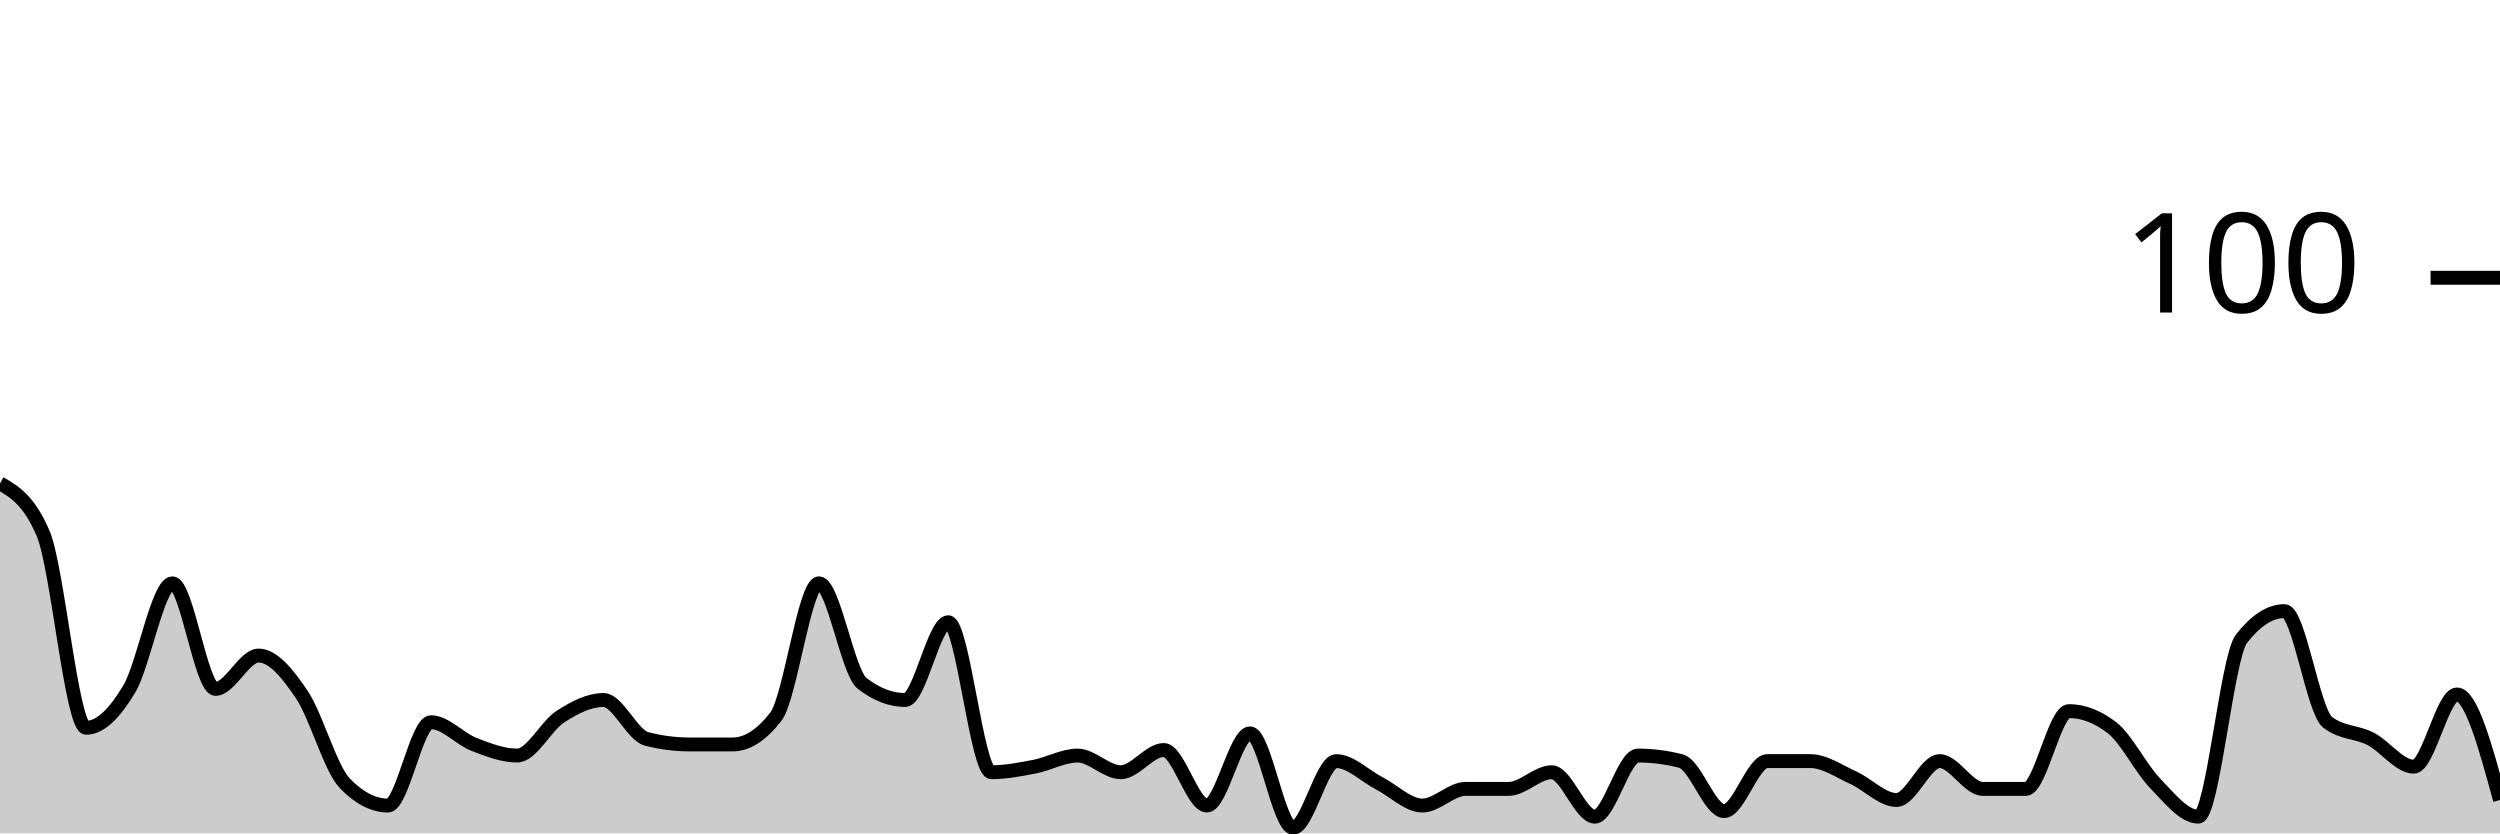
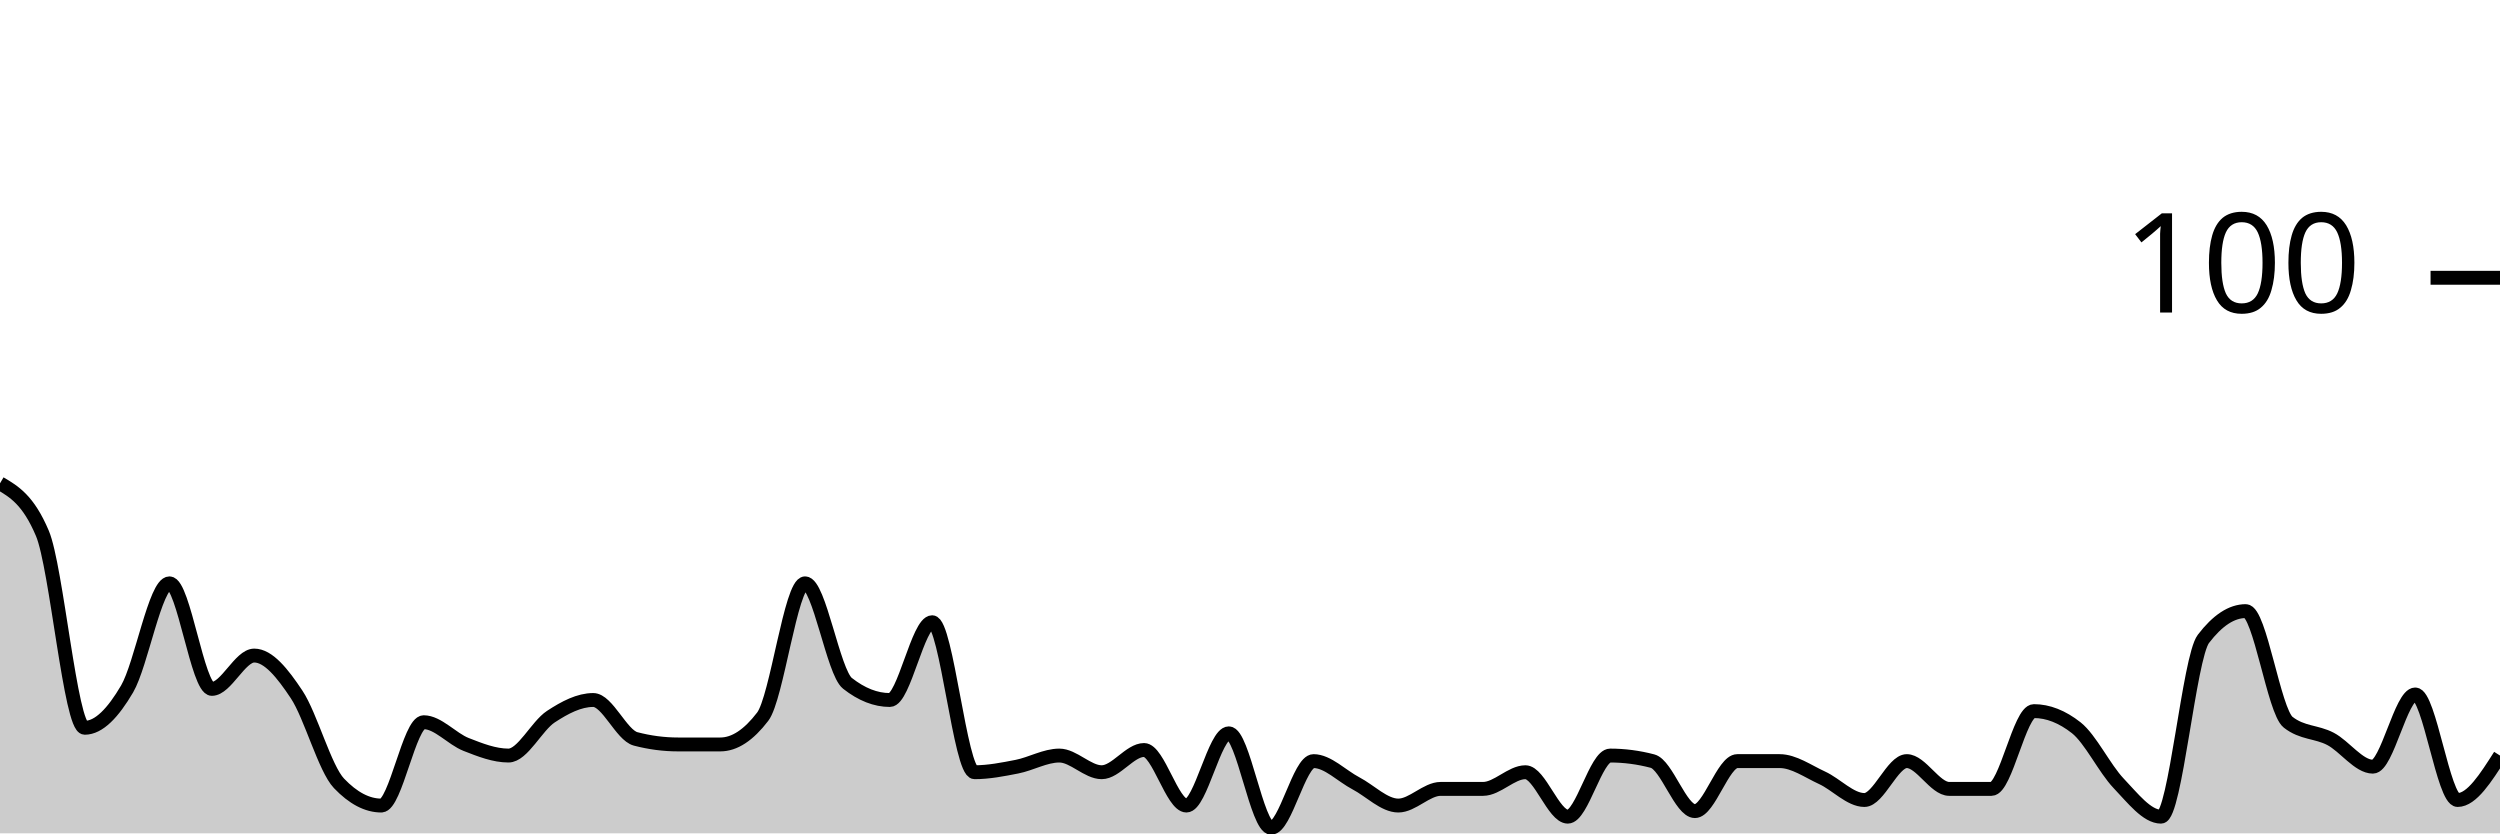
<svg xmlns="http://www.w3.org/2000/svg" viewBox="0 0 180 60">
  <g transform="translate(0,20)">
-     <path class="area" fill="rgba(0, 0, 0, 0.2)" d="M0,14.8C1.034,15.4,2.069,16,3.103,18.4C4.138,20.8,5.172,32.4,6.207,32.4C7.241,32.4,8.276,31.333,9.31,29.6C10.345,27.867,11.379,22,12.414,22C13.448,22,14.483,29.6,15.517,29.6C16.552,29.6,17.586,27.2,18.621,27.2C19.655,27.2,20.69,28.467,21.724,30C22.759,31.533,23.793,35.333,24.828,36.4C25.862,37.467,26.897,38,27.931,38C28.966,38,30,32,31.034,32C32.069,32,33.103,33.2,34.138,33.6C35.172,34,36.207,34.4,37.241,34.4C38.276,34.4,39.31,32.267,40.345,31.6C41.379,30.933,42.414,30.4,43.448,30.4C44.483,30.4,45.517,32.933,46.552,33.2C47.586,33.467,48.621,33.6,49.655,33.6C50.69,33.6,51.724,33.6,52.759,33.6C53.793,33.6,54.828,32.933,55.862,31.6C56.897,30.267,57.931,22,58.966,22C60,22,61.034,28.4,62.069,29.2C63.103,30,64.138,30.4,65.172,30.4C66.207,30.4,67.241,24.8,68.276,24.8C69.31,24.8,70.345,35.6,71.379,35.6C72.414,35.6,73.448,35.4,74.483,35.2C75.517,35,76.552,34.4,77.586,34.4C78.621,34.4,79.655,35.6,80.69,35.6C81.724,35.6,82.759,34,83.793,34C84.828,34,85.862,38,86.897,38C87.931,38,88.966,32.8,90,32.8C91.034,32.8,92.069,39.6,93.103,39.6C94.138,39.6,95.172,34.8,96.207,34.8C97.241,34.8,98.276,35.867,99.31,36.4C100.345,36.933,101.379,38,102.414,38C103.448,38,104.483,36.8,105.517,36.8C106.552,36.8,107.586,36.8,108.621,36.8C109.655,36.8,110.69,35.6,111.724,35.6C112.759,35.6,113.793,38.8,114.828,38.8C115.862,38.8,116.897,34.4,117.931,34.4C118.966,34.4,120,34.533,121.034,34.8C122.069,35.067,123.103,38.4,124.138,38.4C125.172,38.4,126.207,34.8,127.241,34.8C128.276,34.8,129.31,34.8,130.345,34.8C131.379,34.8,132.414,35.533,133.448,36C134.483,36.467,135.517,37.6,136.552,37.6C137.586,37.6,138.621,34.8,139.655,34.8C140.69,34.8,141.724,36.8,142.759,36.8C143.793,36.8,144.828,36.8,145.862,36.8C146.897,36.8,147.931,31.2,148.966,31.2C150,31.2,151.034,31.6,152.069,32.4C153.103,33.2,154.138,35.333,155.172,36.4C156.207,37.467,157.241,38.8,158.276,38.8C159.31,38.8,160.345,27.333,161.379,26C162.414,24.667,163.448,24,164.483,24C165.517,24,166.552,31.2,167.586,32C168.621,32.8,169.655,32.667,170.69,33.2C171.724,33.733,172.759,35.2,173.793,35.2C174.828,35.2,175.862,30,176.897,30C177.931,30,178.966,33.8,180,37.6L180,40C178.966,40,177.931,40,176.897,40C175.862,40,174.828,40,173.793,40C172.759,40,171.724,40,170.69,40C169.655,40,168.621,40,167.586,40C166.552,40,165.517,40,164.483,40C163.448,40,162.414,40,161.379,40C160.345,40,159.31,40,158.276,40C157.241,40,156.207,40,155.172,40C154.138,40,153.103,40,152.069,40C151.034,40,150,40,148.966,40C147.931,40,146.897,40,145.862,40C144.828,40,143.793,40,142.759,40C141.724,40,140.69,40,139.655,40C138.621,40,137.586,40,136.552,40C135.517,40,134.483,40,133.448,40C132.414,40,131.379,40,130.345,40C129.31,40,128.276,40,127.241,40C126.207,40,125.172,40,124.138,40C123.103,40,122.069,40,121.034,40C120,40,118.966,40,117.931,40C116.897,40,115.862,40,114.828,40C113.793,40,112.759,40,111.724,40C110.69,40,109.655,40,108.621,40C107.586,40,106.552,40,105.517,40C104.483,40,103.448,40,102.414,40C101.379,40,100.345,40,99.31,40C98.276,40,97.241,40,96.207,40C95.172,40,94.138,40,93.103,40C92.069,40,91.034,40,90,40C88.966,40,87.931,40,86.897,40C85.862,40,84.828,40,83.793,40C82.759,40,81.724,40,80.69,40C79.655,40,78.621,40,77.586,40C76.552,40,75.517,40,74.483,40C73.448,40,72.414,40,71.379,40C70.345,40,69.31,40,68.276,40C67.241,40,66.207,40,65.172,40C64.138,40,63.103,40,62.069,40C61.034,40,60,40,58.966,40C57.931,40,56.897,40,55.862,40C54.828,40,53.793,40,52.759,40C51.724,40,50.69,40,49.655,40C48.621,40,47.586,40,46.552,40C45.517,40,44.483,40,43.448,40C42.414,40,41.379,40,40.345,40C39.31,40,38.276,40,37.241,40C36.207,40,35.172,40,34.138,40C33.103,40,32.069,40,31.034,40C30,40,28.966,40,27.931,40C26.897,40,25.862,40,24.828,40C23.793,40,22.759,40,21.724,40C20.69,40,19.655,40,18.621,40C17.586,40,16.552,40,15.517,40C14.483,40,13.448,40,12.414,40C11.379,40,10.345,40,9.31,40C8.276,40,7.241,40,6.207,40C5.172,40,4.138,40,3.103,40C2.069,40,1.034,40,0,40Z" />
-     <path class="line" stroke="black" fill="none" d="M0,14.8C1.034,15.4,2.069,16,3.103,18.4C4.138,20.8,5.172,32.4,6.207,32.4C7.241,32.4,8.276,31.333,9.31,29.6C10.345,27.867,11.379,22,12.414,22C13.448,22,14.483,29.6,15.517,29.6C16.552,29.6,17.586,27.2,18.621,27.2C19.655,27.2,20.69,28.467,21.724,30C22.759,31.533,23.793,35.333,24.828,36.4C25.862,37.467,26.897,38,27.931,38C28.966,38,30,32,31.034,32C32.069,32,33.103,33.2,34.138,33.6C35.172,34,36.207,34.4,37.241,34.4C38.276,34.4,39.31,32.267,40.345,31.6C41.379,30.933,42.414,30.4,43.448,30.4C44.483,30.4,45.517,32.933,46.552,33.2C47.586,33.467,48.621,33.6,49.655,33.6C50.69,33.6,51.724,33.6,52.759,33.6C53.793,33.6,54.828,32.933,55.862,31.6C56.897,30.267,57.931,22,58.966,22C60,22,61.034,28.4,62.069,29.2C63.103,30,64.138,30.4,65.172,30.4C66.207,30.4,67.241,24.8,68.276,24.8C69.31,24.8,70.345,35.6,71.379,35.6C72.414,35.6,73.448,35.4,74.483,35.2C75.517,35,76.552,34.4,77.586,34.4C78.621,34.4,79.655,35.6,80.69,35.6C81.724,35.6,82.759,34,83.793,34C84.828,34,85.862,38,86.897,38C87.931,38,88.966,32.8,90,32.8C91.034,32.8,92.069,39.6,93.103,39.6C94.138,39.6,95.172,34.8,96.207,34.8C97.241,34.8,98.276,35.867,99.31,36.4C100.345,36.933,101.379,38,102.414,38C103.448,38,104.483,36.8,105.517,36.8C106.552,36.8,107.586,36.8,108.621,36.8C109.655,36.8,110.69,35.6,111.724,35.6C112.759,35.6,113.793,38.8,114.828,38.8C115.862,38.8,116.897,34.4,117.931,34.4C118.966,34.4,120,34.533,121.034,34.8C122.069,35.067,123.103,38.4,124.138,38.4C125.172,38.4,126.207,34.8,127.241,34.8C128.276,34.8,129.31,34.8,130.345,34.8C131.379,34.8,132.414,35.533,133.448,36C134.483,36.467,135.517,37.6,136.552,37.6C137.586,37.6,138.621,34.8,139.655,34.8C140.69,34.8,141.724,36.8,142.759,36.8C143.793,36.8,144.828,36.8,145.862,36.8C146.897,36.8,147.931,31.2,148.966,31.2C150,31.2,151.034,31.6,152.069,32.4C153.103,33.2,154.138,35.333,155.172,36.4C156.207,37.467,157.241,38.8,158.276,38.8C159.31,38.8,160.345,27.333,161.379,26C162.414,24.667,163.448,24,164.483,24C165.517,24,166.552,31.2,167.586,32C168.621,32.8,169.655,32.667,170.69,33.2C171.724,33.733,172.759,35.2,173.793,35.2C174.828,35.2,175.862,30,176.897,30C177.931,30,178.966,33.8,180,37.6" />
+     <path class="area" fill="rgba(0, 0, 0, 0.2)" d="M0,14.8C1.017,15.4,2.034,16,3.051,18.4C4.068,20.8,5.085,32.4,6.102,32.4C7.119,32.4,8.136,31.333,9.153,29.6C10.169,27.867,11.186,22,12.203,22C13.22,22,14.237,29.6,15.254,29.6C16.271,29.6,17.288,27.2,18.305,27.2C19.322,27.2,20.339,28.467,21.356,30C22.373,31.533,23.39,35.333,24.407,36.4C25.424,37.467,26.441,38,27.458,38C28.475,38,29.492,32,30.508,32C31.525,32,32.542,33.2,33.559,33.6C34.576,34,35.593,34.4,36.61,34.4C37.627,34.4,38.644,32.267,39.661,31.6C40.678,30.933,41.695,30.4,42.712,30.4C43.729,30.4,44.746,32.933,45.763,33.2C46.78,33.467,47.797,33.6,48.814,33.6C49.831,33.6,50.847,33.6,51.864,33.6C52.881,33.6,53.898,32.933,54.915,31.6C55.932,30.267,56.949,22,57.966,22C58.983,22,60,28.4,61.017,29.2C62.034,30,63.051,30.4,64.068,30.4C65.085,30.4,66.102,24.8,67.119,24.8C68.136,24.8,69.153,35.6,70.169,35.6C71.186,35.6,72.203,35.4,73.22,35.2C74.237,35,75.254,34.4,76.271,34.4C77.288,34.4,78.305,35.6,79.322,35.6C80.339,35.6,81.356,34,82.373,34C83.39,34,84.407,38,85.424,38C86.441,38,87.458,32.8,88.475,32.8C89.492,32.8,90.508,39.6,91.525,39.6C92.542,39.6,93.559,34.8,94.576,34.8C95.593,34.8,96.61,35.867,97.627,36.4C98.644,36.933,99.661,38,100.678,38C101.695,38,102.712,36.8,103.729,36.8C104.746,36.8,105.763,36.8,106.78,36.8C107.797,36.8,108.814,35.6,109.831,35.6C110.847,35.6,111.864,38.8,112.881,38.8C113.898,38.8,114.915,34.4,115.932,34.4C116.949,34.4,117.966,34.533,118.983,34.8C120,35.067,121.017,38.4,122.034,38.4C123.051,38.4,124.068,34.8,125.085,34.8C126.102,34.8,127.119,34.8,128.136,34.8C129.153,34.8,130.169,35.533,131.186,36C132.203,36.467,133.22,37.6,134.237,37.6C135.254,37.6,136.271,34.8,137.288,34.8C138.305,34.8,139.322,36.8,140.339,36.8C141.356,36.8,142.373,36.8,143.39,36.8C144.407,36.8,145.424,31.2,146.441,31.2C147.458,31.2,148.475,31.6,149.492,32.4C150.508,33.2,151.525,35.333,152.542,36.4C153.559,37.467,154.576,38.8,155.593,38.8C156.61,38.8,157.627,27.333,158.644,26C159.661,24.667,160.678,24,161.695,24C162.712,24,163.729,31.2,164.746,32C165.763,32.8,166.78,32.667,167.797,33.2C168.814,33.733,169.831,35.2,170.847,35.2C171.864,35.2,172.881,30,173.898,30C174.915,30,175.932,37.6,176.949,37.6C177.966,37.6,178.983,36,180,34.4L180,40C178.983,40,177.966,40,176.949,40C175.932,40,174.915,40,173.898,40C172.881,40,171.864,40,170.847,40C169.831,40,168.814,40,167.797,40C166.78,40,165.763,40,164.746,40C163.729,40,162.712,40,161.695,40C160.678,40,159.661,40,158.644,40C157.627,40,156.61,40,155.593,40C154.576,40,153.559,40,152.542,40C151.525,40,150.508,40,149.492,40C148.475,40,147.458,40,146.441,40C145.424,40,144.407,40,143.39,40C142.373,40,141.356,40,140.339,40C139.322,40,138.305,40,137.288,40C136.271,40,135.254,40,134.237,40C133.22,40,132.203,40,131.186,40C130.169,40,129.153,40,128.136,40C127.119,40,126.102,40,125.085,40C124.068,40,123.051,40,122.034,40C121.017,40,120,40,118.983,40C117.966,40,116.949,40,115.932,40C114.915,40,113.898,40,112.881,40C111.864,40,110.847,40,109.831,40C108.814,40,107.797,40,106.78,40C105.763,40,104.746,40,103.729,40C102.712,40,101.695,40,100.678,40C99.661,40,98.644,40,97.627,40C96.61,40,95.593,40,94.576,40C93.559,40,92.542,40,91.525,40C90.508,40,89.492,40,88.475,40C87.458,40,86.441,40,85.424,40C84.407,40,83.39,40,82.373,40C81.356,40,80.339,40,79.322,40C78.305,40,77.288,40,76.271,40C75.254,40,74.237,40,73.22,40C72.203,40,71.186,40,70.169,40C69.153,40,68.136,40,67.119,40C66.102,40,65.085,40,64.068,40C63.051,40,62.034,40,61.017,40C60,40,58.983,40,57.966,40C56.949,40,55.932,40,54.915,40C53.898,40,52.881,40,51.864,40C50.847,40,49.831,40,48.814,40C47.797,40,46.78,40,45.763,40C44.746,40,43.729,40,42.712,40C41.695,40,40.678,40,39.661,40C38.644,40,37.627,40,36.61,40C35.593,40,34.576,40,33.559,40C32.542,40,31.525,40,30.508,40C29.492,40,28.475,40,27.458,40C26.441,40,25.424,40,24.407,40C23.39,40,22.373,40,21.356,40C20.339,40,19.322,40,18.305,40C17.288,40,16.271,40,15.254,40C14.237,40,13.22,40,12.203,40C11.186,40,10.169,40,9.153,40C8.136,40,7.119,40,6.102,40C5.085,40,4.068,40,3.051,40C2.034,40,1.017,40,0,40Z" />
+     <path class="line" stroke="black" fill="none" d="M0,14.8C1.017,15.4,2.034,16,3.051,18.4C4.068,20.8,5.085,32.4,6.102,32.4C7.119,32.4,8.136,31.333,9.153,29.6C10.169,27.867,11.186,22,12.203,22C13.22,22,14.237,29.6,15.254,29.6C16.271,29.6,17.288,27.2,18.305,27.2C19.322,27.2,20.339,28.467,21.356,30C22.373,31.533,23.39,35.333,24.407,36.4C25.424,37.467,26.441,38,27.458,38C28.475,38,29.492,32,30.508,32C31.525,32,32.542,33.2,33.559,33.6C34.576,34,35.593,34.4,36.61,34.4C37.627,34.4,38.644,32.267,39.661,31.6C40.678,30.933,41.695,30.4,42.712,30.4C43.729,30.4,44.746,32.933,45.763,33.2C46.78,33.467,47.797,33.6,48.814,33.6C49.831,33.6,50.847,33.6,51.864,33.6C52.881,33.6,53.898,32.933,54.915,31.6C55.932,30.267,56.949,22,57.966,22C58.983,22,60,28.4,61.017,29.2C62.034,30,63.051,30.4,64.068,30.4C65.085,30.4,66.102,24.8,67.119,24.8C68.136,24.8,69.153,35.6,70.169,35.6C71.186,35.6,72.203,35.4,73.22,35.2C74.237,35,75.254,34.4,76.271,34.4C77.288,34.4,78.305,35.6,79.322,35.6C80.339,35.6,81.356,34,82.373,34C83.39,34,84.407,38,85.424,38C86.441,38,87.458,32.8,88.475,32.8C89.492,32.8,90.508,39.6,91.525,39.6C92.542,39.6,93.559,34.8,94.576,34.8C95.593,34.8,96.61,35.867,97.627,36.4C98.644,36.933,99.661,38,100.678,38C101.695,38,102.712,36.8,103.729,36.8C104.746,36.8,105.763,36.8,106.78,36.8C107.797,36.8,108.814,35.6,109.831,35.6C110.847,35.6,111.864,38.8,112.881,38.8C113.898,38.8,114.915,34.4,115.932,34.4C116.949,34.4,117.966,34.533,118.983,34.8C120,35.067,121.017,38.4,122.034,38.4C123.051,38.4,124.068,34.8,125.085,34.8C126.102,34.8,127.119,34.8,128.136,34.8C129.153,34.8,130.169,35.533,131.186,36C132.203,36.467,133.22,37.6,134.237,37.6C135.254,37.6,136.271,34.8,137.288,34.8C138.305,34.8,139.322,36.8,140.339,36.8C141.356,36.8,142.373,36.8,143.39,36.8C144.407,36.8,145.424,31.2,146.441,31.2C147.458,31.2,148.475,31.6,149.492,32.4C150.508,33.2,151.525,35.333,152.542,36.4C153.559,37.467,154.576,38.8,155.593,38.8C156.61,38.8,157.627,27.333,158.644,26C159.661,24.667,160.678,24,161.695,24C162.712,24,163.729,31.2,164.746,32C165.763,32.8,166.78,32.667,167.797,33.2C168.814,33.733,169.831,35.2,170.847,35.2C171.864,35.2,172.881,30,173.898,30C174.915,30,175.932,37.6,176.949,37.6C177.966,37.6,178.983,36,180,34.4" />
    <path class="axis-ceiling" stroke-width="1" stroke="black" fill="none" d="M175,0L180,0" />
    <text class="axis-ceiling-label" font-family="sans-serif" text-anchor="end" font-size="10px" x="170" y="2.5">100</text>
  </g>
</svg>
